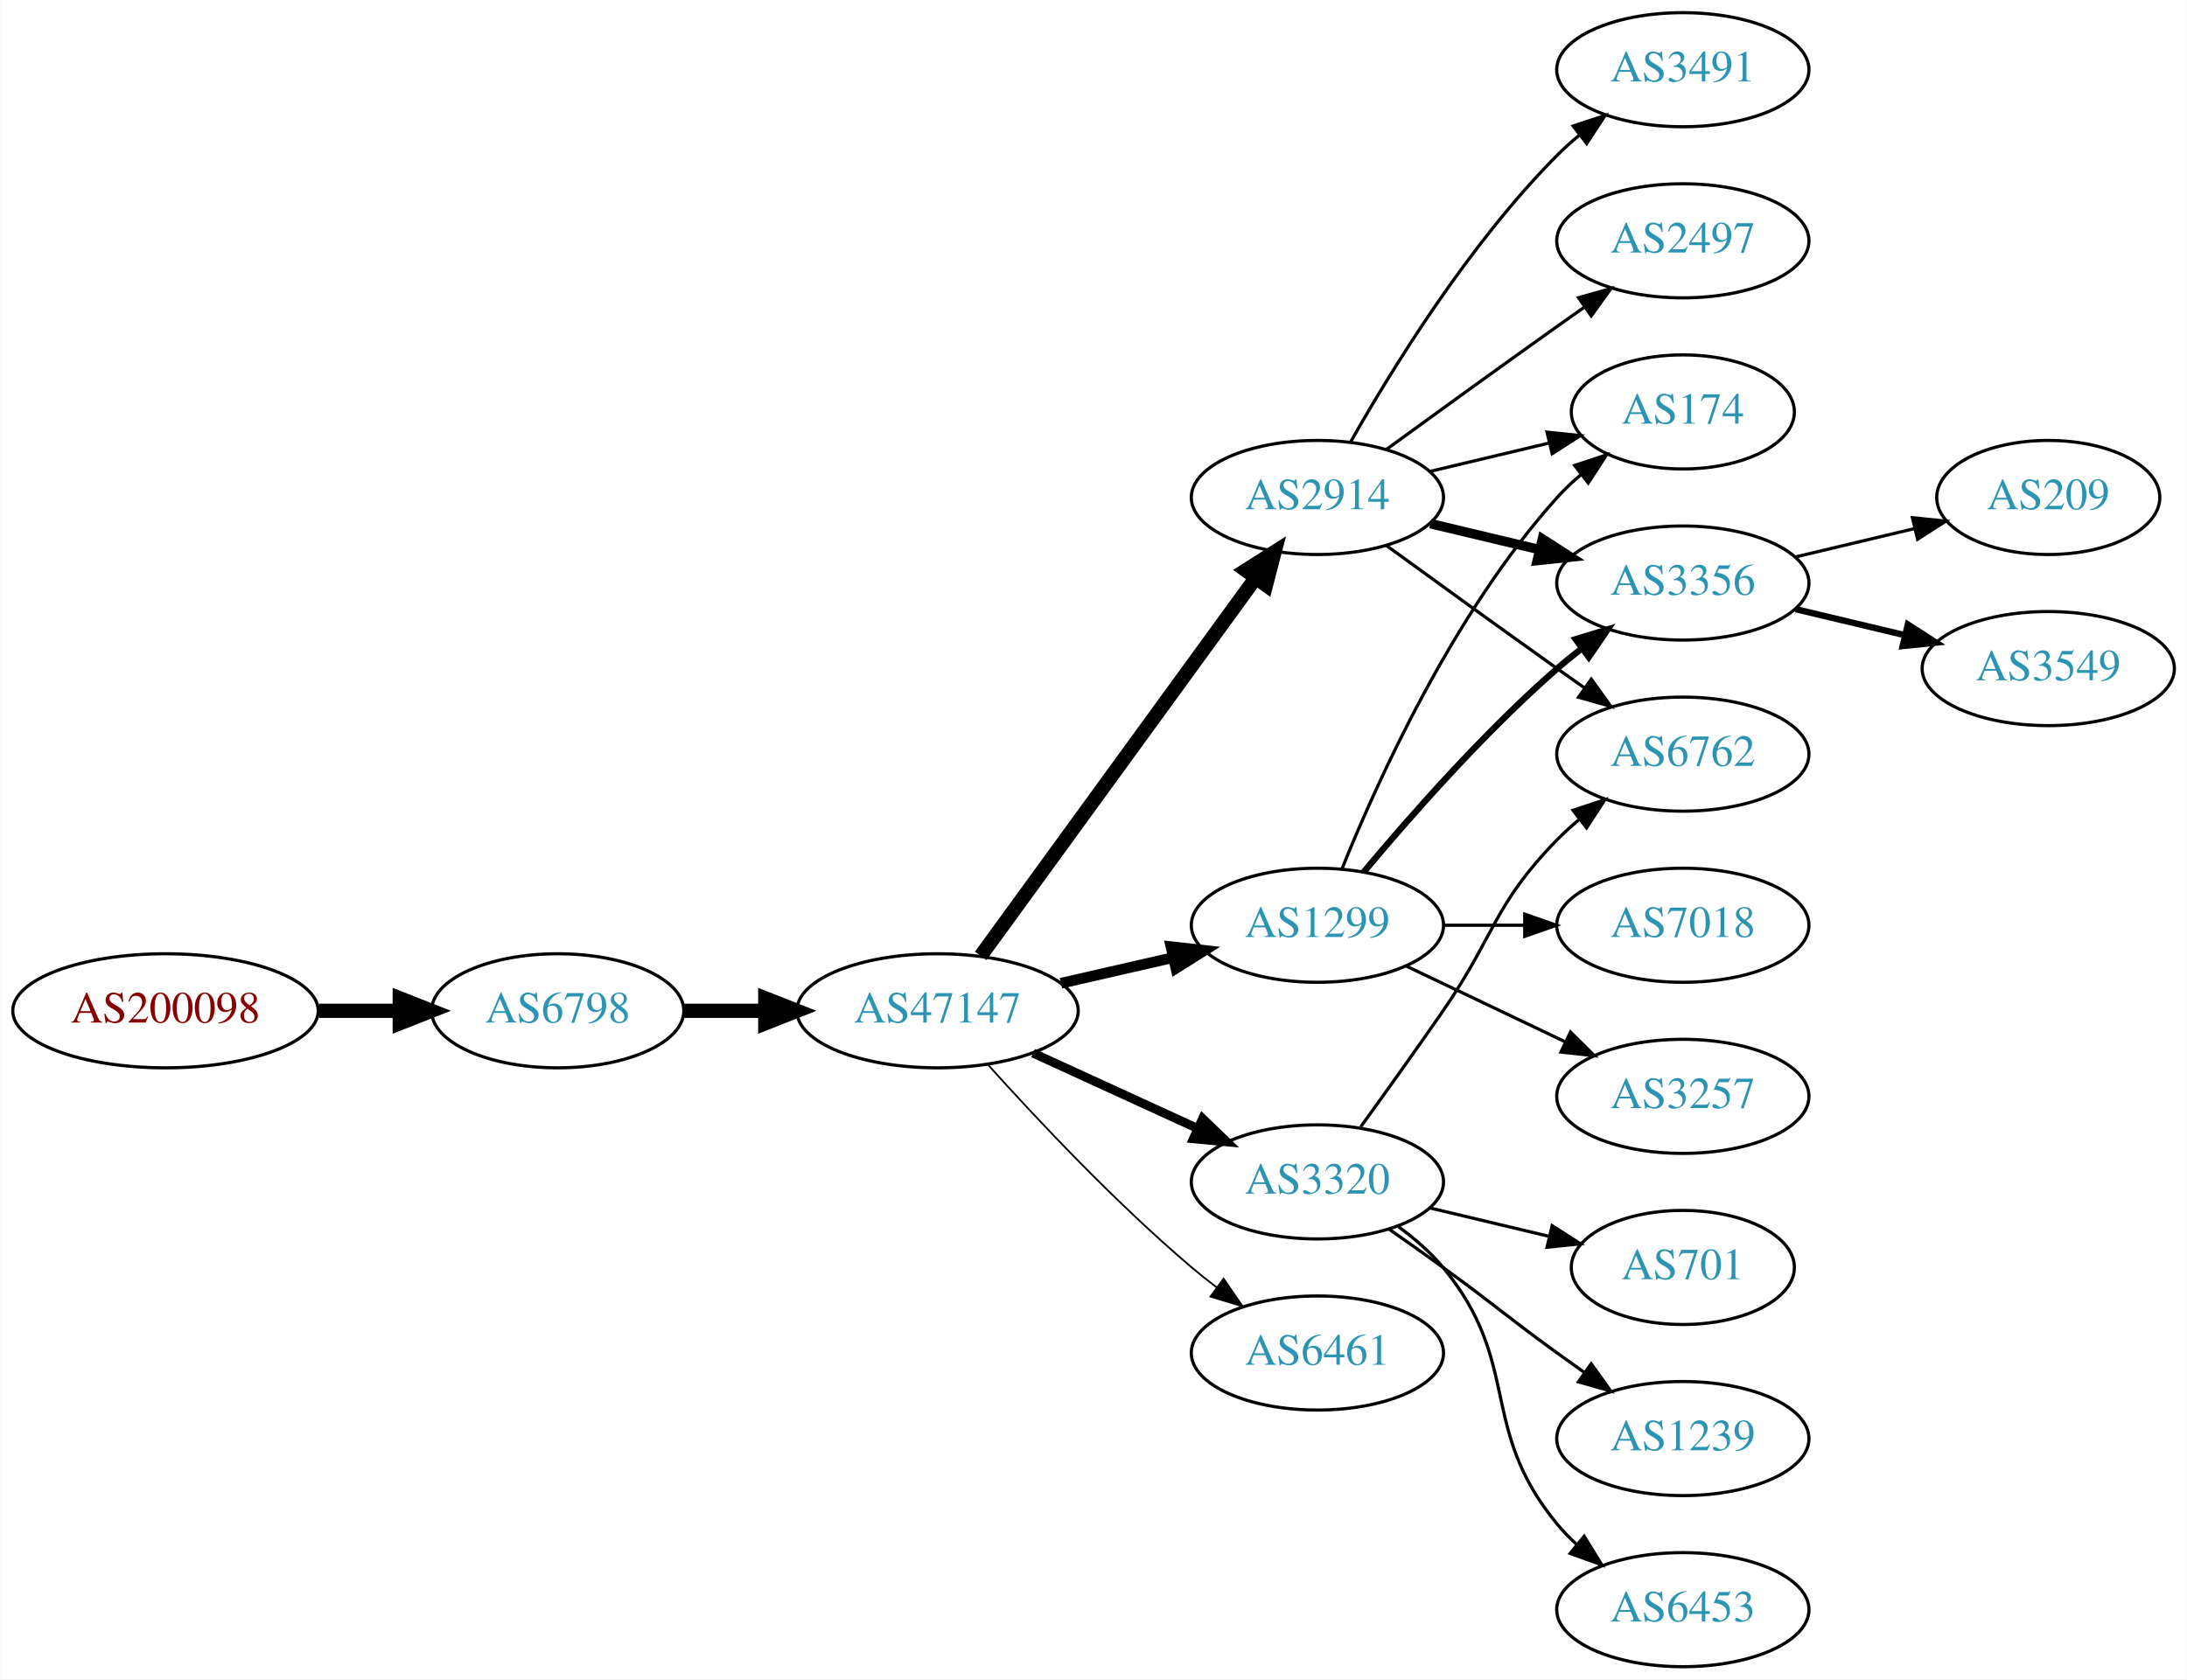
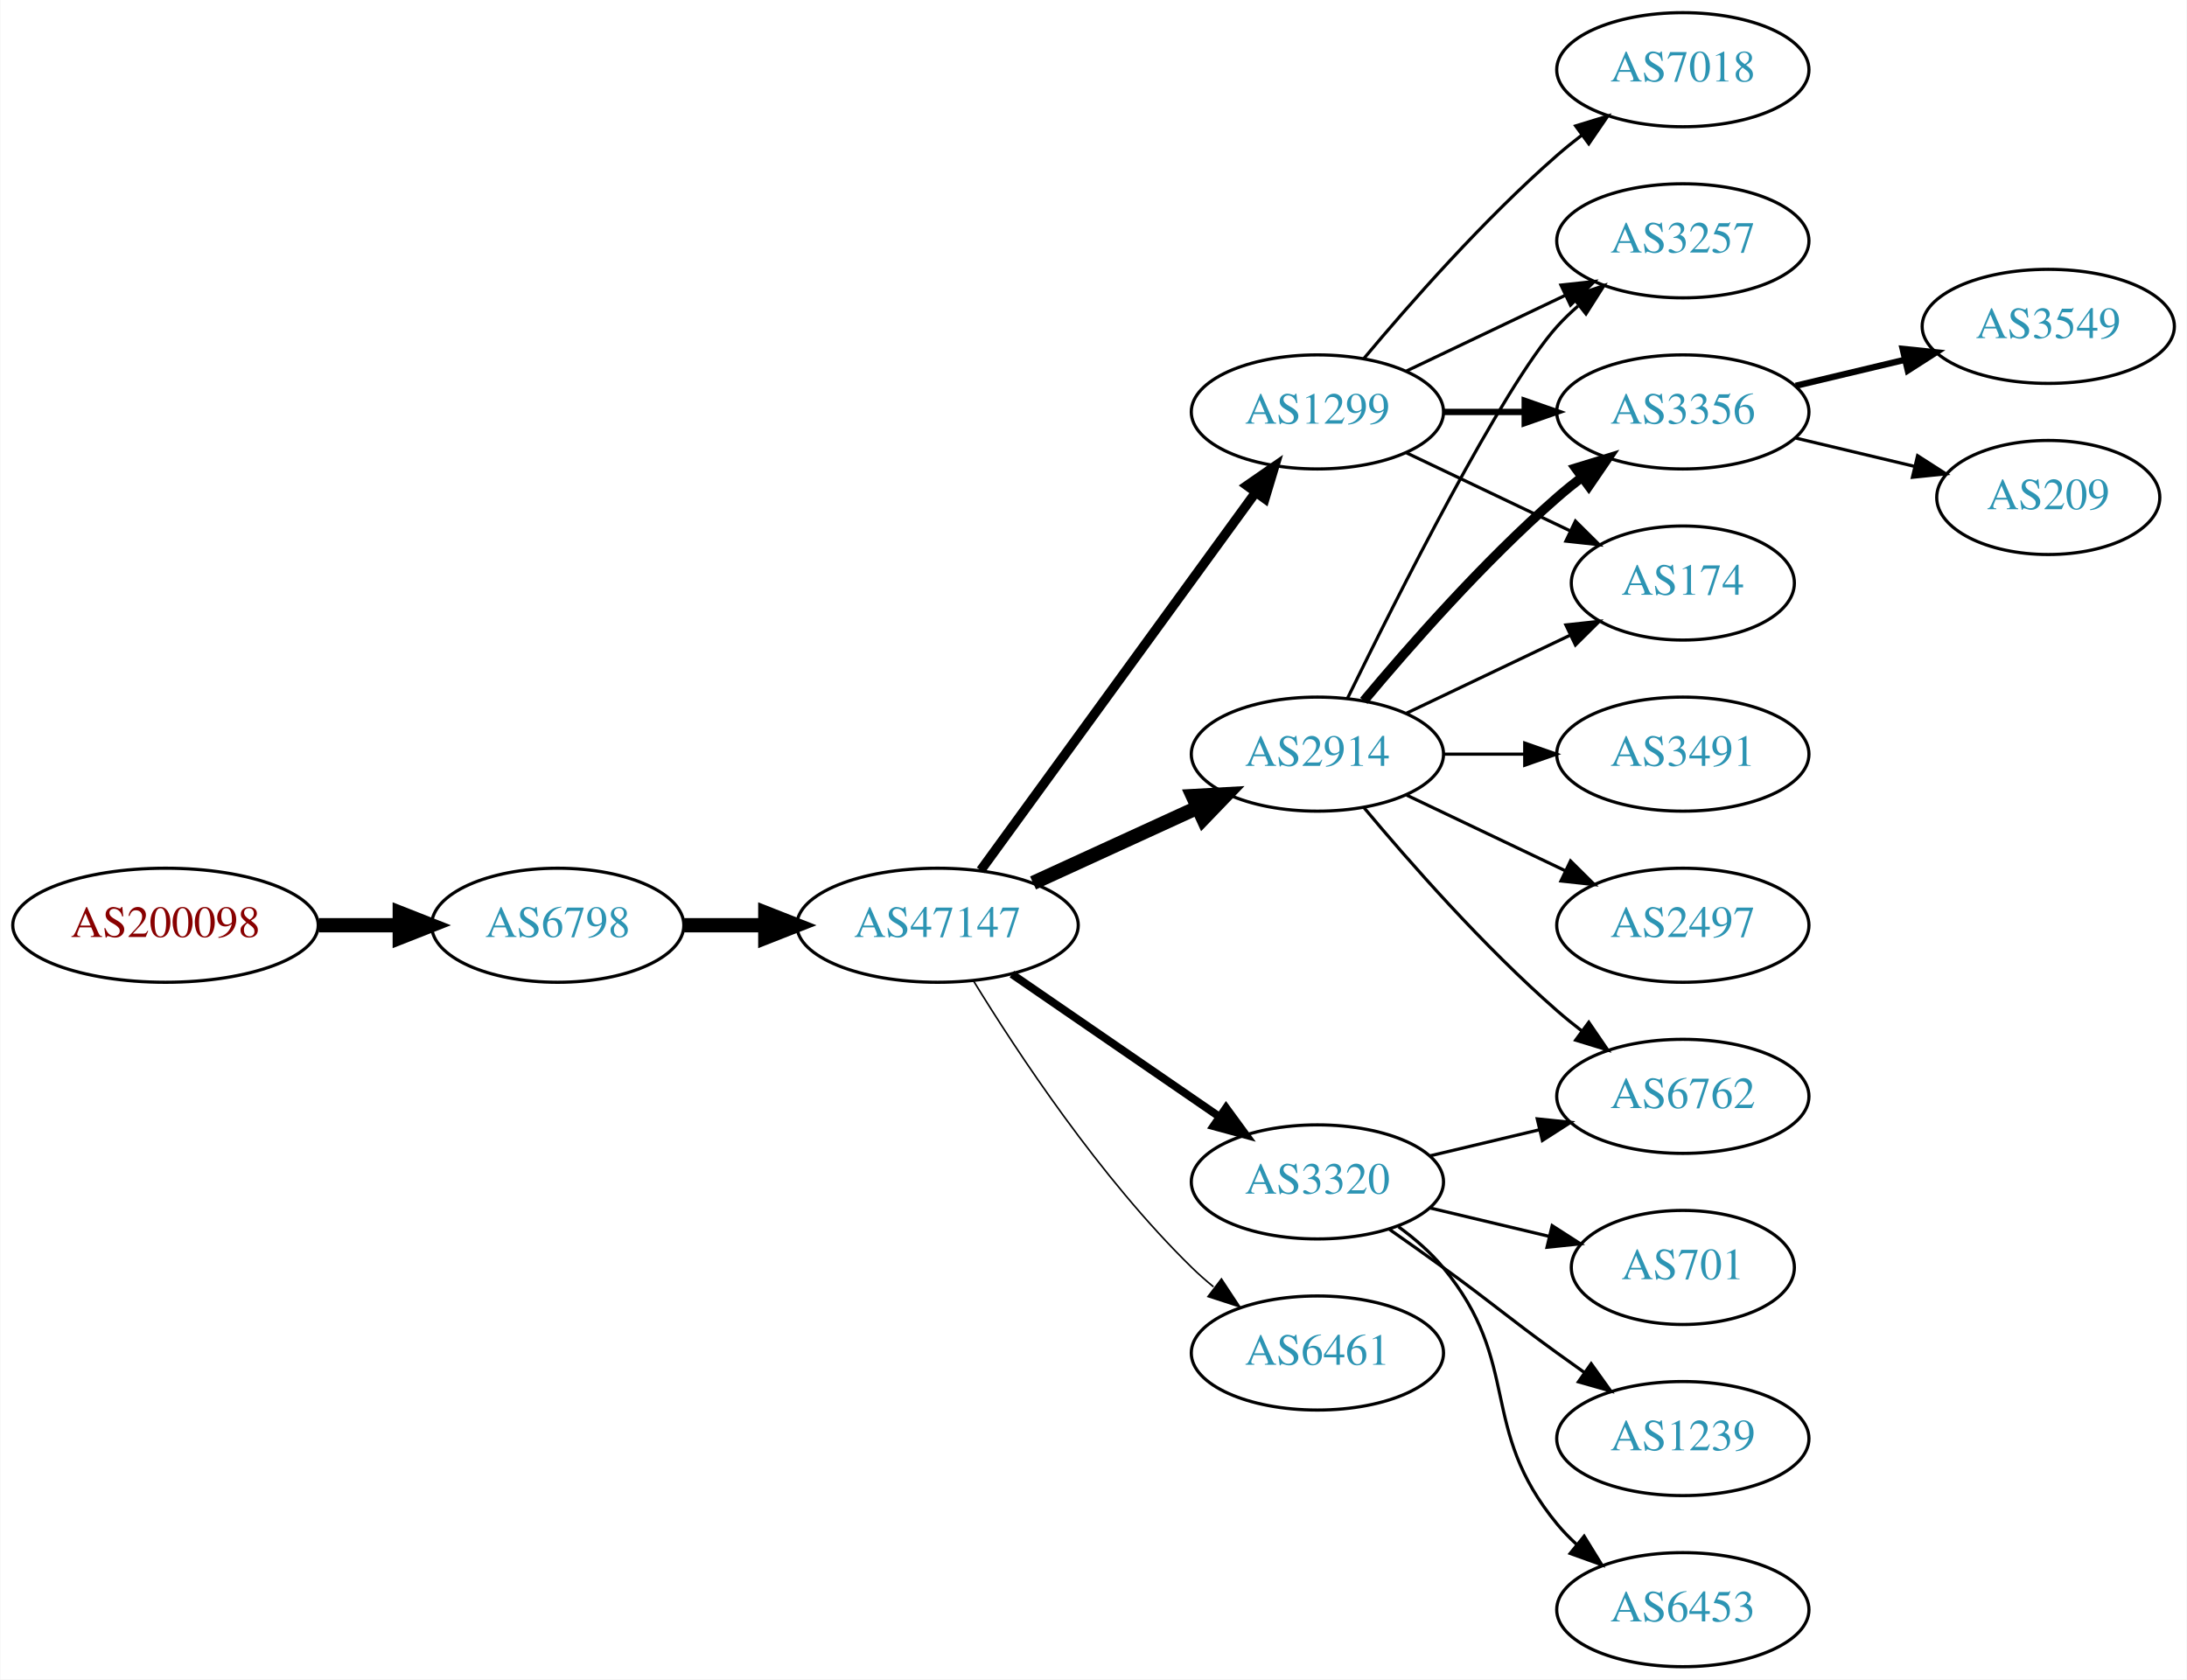
<svg xmlns="http://www.w3.org/2000/svg" xmlns:xlink="http://www.w3.org/1999/xlink" width="690pt" height="530pt" viewBox="0.00 0.00 689.76 530.00">
  <g id="graph0" class="graph" transform="scale(1 1) rotate(0) translate(4 526)">
    <polygon fill="white" stroke="none" points="-4,4 -4,-526 685.755,-526 685.755,4 -4,4" />
    <g id="node1" class="node">
      <g id="a_node1">
        <a xlink:href="/asn/200098" xlink:title="AS200098 ~ Netronics Harald Heinzel e.U. [AT]">
-           <ellipse fill="#ffffff" stroke="black" cx="48.096" cy="-207" rx="48.192" ry="18" />
-           <text text-anchor="middle" x="48.096" y="-203.3" font-family="Times,serif" font-size="14.00" fill="#880000">AS200098</text>
+           <ellipse fill="#ffffff" stroke="black" cx="48.096" cy="-234" rx="48.192" ry="18" />
+           <text text-anchor="middle" x="48.096" y="-230.3" font-family="Times,serif" font-size="14.00" fill="#880000">AS200098</text>
        </a>
      </g>
    </g>
    <g id="node2" class="node">
      <g id="a_node2">
        <a xlink:href="/asn/6798" xlink:title="AS6798 ~ Net4You Internet GmbH [AT]">
-           <ellipse fill="#ffffff" stroke="black" cx="171.838" cy="-207" rx="39.794" ry="18" />
-           <text text-anchor="middle" x="171.838" y="-203.3" font-family="Times,serif" font-size="14.00" fill="#2c94b3">AS6798</text>
+           <ellipse fill="#ffffff" stroke="black" cx="171.838" cy="-234" rx="39.794" ry="18" />
+           <text text-anchor="middle" x="171.838" y="-230.3" font-family="Times,serif" font-size="14.00" fill="#2c94b3">AS6798</text>
        </a>
      </g>
    </g>
    <g id="edge1" class="edge">
-       <path fill="none" stroke="black" stroke-width="4.5" d="M96.513,-207C104.867,-207 113.577,-207 121.969,-207" />
-       <polygon fill="black" stroke="black" stroke-width="4.5" points="122.004,-210.938 132.004,-207 122.004,-203.063 122.004,-210.938" />
+       <path fill="none" stroke="black" stroke-width="4.5" d="M96.513,-234C104.867,-234 113.577,-234 121.969,-234" />
+       <polygon fill="black" stroke="black" stroke-width="4.5" points="122.004,-237.938 132.004,-234 122.004,-230.063 122.004,-237.938" />
    </g>
    <g id="node3" class="node">
      <g id="a_node3">
        <a xlink:href="/asn/47147" xlink:title="AS47147 ~ ANEXIA Internetdienstleistungs GmbH [AT]">
-           <ellipse fill="#ffffff" stroke="black" cx="291.681" cy="-207" rx="44.393" ry="18" />
-           <text text-anchor="middle" x="291.681" y="-203.3" font-family="Times,serif" font-size="14.00" fill="#2c94b3">AS47147</text>
+           <ellipse fill="#ffffff" stroke="black" cx="291.681" cy="-234" rx="44.393" ry="18" />
+           <text text-anchor="middle" x="291.681" y="-230.3" font-family="Times,serif" font-size="14.00" fill="#2c94b3">AS47147</text>
        </a>
      </g>
    </g>
    <g id="edge2" class="edge">
-       <path fill="none" stroke="black" stroke-width="4.5" d="M211.751,-207C219.853,-207 228.528,-207 237.055,-207" />
-       <polygon fill="black" stroke="black" stroke-width="4.5" points="237.332,-210.938 247.332,-207 237.332,-203.063 237.332,-210.938" />
+       <path fill="none" stroke="black" stroke-width="4.5" d="M211.751,-234C219.853,-234 228.528,-234 237.055,-234" />
+       <polygon fill="black" stroke="black" stroke-width="4.5" points="237.332,-237.938 247.332,-234 237.332,-230.063 237.332,-237.938" />
    </g>
    <g id="node4" class="node">
      <g id="a_node4">
        <a xlink:href="/asn/1299" xlink:title="AS1299 ~ Telia Carrier [EU]">
-           <ellipse fill="#ffffff" stroke="black" cx="411.523" cy="-234" rx="39.794" ry="18" />
-           <text text-anchor="middle" x="411.523" y="-230.3" font-family="Times,serif" font-size="14.00" fill="#2c94b3">AS1299</text>
+           <ellipse fill="#ffffff" stroke="black" cx="411.523" cy="-396" rx="39.794" ry="18" />
+           <text text-anchor="middle" x="411.523" y="-392.3" font-family="Times,serif" font-size="14.00" fill="#2c94b3">AS1299</text>
        </a>
      </g>
    </g>
    <g id="edge3" class="edge">
-       <path fill="none" stroke="black" stroke-width="3.375" d="M330.615,-215.692C341.856,-218.267 354.269,-221.111 365.892,-223.774" />
-       <polygon fill="black" stroke="black" stroke-width="3.375" points="365.324,-227.235 375.853,-226.057 366.888,-220.412 365.324,-227.235" />
+       <path fill="none" stroke="black" stroke-width="3" d="M305.292,-251.337C326.113,-279.96 367.775,-337.233 391.964,-370.486" />
+       <polygon fill="black" stroke="black" stroke-width="3" points="389.29,-372.76 398.003,-378.788 394.95,-368.642 389.29,-372.76" />
    </g>
    <g id="node5" class="node">
      <g id="a_node5">
+         <a xlink:href="/asn/2914" xlink:title="AS2914 ~ NTT America, Inc. [US]">
+           <ellipse fill="#ffffff" stroke="black" cx="411.523" cy="-288" rx="39.794" ry="18" />
+           <text text-anchor="middle" x="411.523" y="-284.3" font-family="Times,serif" font-size="14.00" fill="#2c94b3">AS2914</text>
+         </a>
+       </g>
+     </g>
+     <g id="edge4" class="edge">
+       <path fill="none" stroke="black" stroke-width="4.5" d="M321.81,-247.348C337.421,-254.502 356.819,-263.391 373.491,-271.03" />
+       <polygon fill="black" stroke="black" stroke-width="4.5" points="372.212,-274.775 382.943,-275.362 375.492,-267.616 372.212,-274.775" />
+     </g>
+     <g id="node6" class="node">
+       <g id="a_node6">
        <a xlink:href="/asn/3320" xlink:title="AS3320 ~ DTAG [DE]">
          <ellipse fill="#ffffff" stroke="black" cx="411.523" cy="-153" rx="39.794" ry="18" />
          <text text-anchor="middle" x="411.523" y="-149.3" font-family="Times,serif" font-size="14.00" fill="#2c94b3">AS3320</text>
        </a>
      </g>
    </g>
-     <g id="edge4" class="edge">
-       <path fill="none" stroke="black" stroke-width="2.812" d="M321.81,-193.652C337.421,-186.498 356.819,-177.609 373.491,-169.97" />
-       <polygon fill="black" stroke="black" stroke-width="2.812" points="375.31,-172.986 382.943,-165.638 372.394,-166.622 375.31,-172.986" />
-     </g>
-     <g id="node6" class="node">
-       <g id="a_node6">
-         <a xlink:href="/asn/2914" xlink:title="AS2914 ~ NTT America, Inc. [US]">
-           <ellipse fill="#ffffff" stroke="black" cx="411.523" cy="-369" rx="39.794" ry="18" />
-           <text text-anchor="middle" x="411.523" y="-365.3" font-family="Times,serif" font-size="14.00" fill="#2c94b3">AS2914</text>
-         </a>
-       </g>
-     </g>
    <g id="edge5" class="edge">
-       <path fill="none" stroke="black" stroke-width="4.5" d="M305.292,-224.337C326.113,-252.96 367.775,-310.233 391.964,-343.486" />
-       <polygon fill="black" stroke="black" stroke-width="4.5" points="388.936,-346.017 398.003,-351.788 395.304,-341.385 388.936,-346.017" />
+       <path fill="none" stroke="black" stroke-width="2.5" d="M315.123,-218.574C333.704,-205.802 360.265,-187.545 380.645,-173.537" />
+       <polygon fill="black" stroke="black" stroke-width="2.5" points="382.701,-176.371 388.959,-167.822 378.736,-170.602 382.701,-176.371" />
    </g>
    <g id="node7" class="node">
      <g id="a_node7">
        <a xlink:href="/asn/6461" xlink:title="AS6461 ~ Zayo Bandwidth [US]">
          <ellipse fill="#ffffff" stroke="black" cx="411.523" cy="-99" rx="39.794" ry="18" />
          <text text-anchor="middle" x="411.523" y="-95.3" font-family="Times,serif" font-size="14.00" fill="#2c94b3">AS6461</text>
        </a>
      </g>
    </g>
    <g id="edge6" class="edge">
-       <path fill="none" stroke="black" stroke-width="0.562" d="M307.613,-189.956C322.939,-172.903 347.875,-146.35 371.877,-126 374.374,-123.883 377.034,-121.768 379.746,-119.707" />
-       <polygon fill="black" stroke="black" stroke-width="0.562" points="381.912,-122.459 387.922,-113.734 377.782,-116.806 381.912,-122.459" />
+       <path fill="none" stroke="black" stroke-width="0.5" d="M302.946,-216.56C316.755,-194.009 342.944,-154.278 371.877,-126 374.017,-123.908 376.334,-121.863 378.734,-119.894" />
+       <polygon fill="black" stroke="black" stroke-width="0.5" points="381.244,-122.382 387.075,-113.536 377.001,-116.815 381.244,-122.382" />
    </g>
    <g id="node8" class="node">
      <g id="a_node8">
-         <a xlink:href="/asn/174" xlink:title="AS174 ~ Cogent Communications [US]">
-           <ellipse fill="#ffffff" stroke="black" cx="526.816" cy="-396" rx="35.194" ry="18" />
-           <text text-anchor="middle" x="526.816" y="-392.3" font-family="Times,serif" font-size="14.00" fill="#2c94b3">AS174</text>
+         <a xlink:href="/asn/3257" xlink:title="AS3257 ~ GTT [DE]">
+           <ellipse fill="#ffffff" stroke="black" cx="526.816" cy="-450" rx="39.794" ry="18" />
+           <text text-anchor="middle" x="526.816" y="-446.3" font-family="Times,serif" font-size="14.00" fill="#2c94b3">AS3257</text>
        </a>
      </g>
    </g>
    <g id="edge7" class="edge">
-       <path fill="none" stroke="black" d="M419.271,-251.787C430.322,-279.243 454.375,-332.578 487.17,-369 489.485,-371.572 492.09,-374.03 494.826,-376.343" />
-       <polygon fill="black" stroke="black" points="492.691,-379.117 502.749,-382.448 496.964,-373.572 492.691,-379.117" />
+       <path fill="none" stroke="black" d="M439.66,-408.934C454.654,-416.081 473.475,-425.052 489.698,-432.785" />
+       <polygon fill="black" stroke="black" points="488.368,-436.028 498.901,-437.171 491.38,-429.709 488.368,-436.028" />
    </g>
    <g id="node9" class="node">
      <g id="a_node9">
-         <a xlink:href="/asn/3257" xlink:title="AS3257 ~ GTT [DE]">
-           <ellipse fill="#ffffff" stroke="black" cx="526.816" cy="-180" rx="39.794" ry="18" />
-           <text text-anchor="middle" x="526.816" y="-176.3" font-family="Times,serif" font-size="14.00" fill="#2c94b3">AS3257</text>
+         <a xlink:href="/asn/7018" xlink:title="AS7018 ~ AT&amp;T Services, Inc. [US]">
+           <ellipse fill="#ffffff" stroke="black" cx="526.816" cy="-504" rx="39.794" ry="18" />
+           <text text-anchor="middle" x="526.816" y="-500.3" font-family="Times,serif" font-size="14.00" fill="#2c94b3">AS7018</text>
        </a>
      </g>
    </g>
    <g id="edge8" class="edge">
-       <path fill="none" stroke="black" d="M439.66,-221.066C454.654,-213.919 473.475,-204.948 489.698,-197.215" />
-       <polygon fill="black" stroke="black" points="491.38,-200.291 498.901,-192.829 488.368,-193.972 491.38,-200.291" />
+       <path fill="none" stroke="black" d="M426.153,-412.817C440.436,-429.929 463.982,-456.745 487.17,-477 489.635,-479.154 492.274,-481.294 494.971,-483.372" />
+       <polygon fill="black" stroke="black" points="492.996,-486.264 503.125,-489.37 497.144,-480.625 492.996,-486.264" />
    </g>
    <g id="node10" class="node">
      <g id="a_node10">
        <a xlink:href="/asn/3356" xlink:title="AS3356 ~ Level 3 Parent, LLC [US]">
-           <ellipse fill="#ffffff" stroke="black" cx="526.816" cy="-342" rx="39.794" ry="18" />
-           <text text-anchor="middle" x="526.816" y="-338.3" font-family="Times,serif" font-size="14.00" fill="#2c94b3">AS3356</text>
+           <ellipse fill="#ffffff" stroke="black" cx="526.816" cy="-396" rx="39.794" ry="18" />
+           <text text-anchor="middle" x="526.816" y="-392.3" font-family="Times,serif" font-size="14.00" fill="#2c94b3">AS3356</text>
        </a>
      </g>
    </g>
    <g id="edge9" class="edge">
-       <path fill="none" stroke="black" stroke-width="2" d="M426.153,-250.817C440.436,-267.929 463.982,-294.745 487.17,-315 489.635,-317.154 492.274,-319.294 494.971,-321.372" />
-       <polygon fill="black" stroke="black" stroke-width="2" points="492.996,-324.264 503.125,-327.37 497.144,-318.625 492.996,-324.264" />
+       <path fill="none" stroke="black" stroke-width="2" d="M451.195,-396C459.398,-396 468.162,-396 476.694,-396" />
+       <polygon fill="black" stroke="black" stroke-width="2" points="476.934,-399.5 486.934,-396 476.933,-392.5 476.934,-399.5" />
    </g>
    <g id="node11" class="node">
      <g id="a_node11">
-         <a xlink:href="/asn/7018" xlink:title="AS7018 ~ AT&amp;T Services, Inc. [US]">
+         <a xlink:href="/asn/174" xlink:title="AS174 ~ Cogent Communications [US]">
+           <ellipse fill="#ffffff" stroke="black" cx="526.816" cy="-342" rx="35.194" ry="18" />
+           <text text-anchor="middle" x="526.816" y="-338.3" font-family="Times,serif" font-size="14.00" fill="#2c94b3">AS174</text>
+         </a>
+       </g>
+     </g>
+     <g id="edge10" class="edge">
+       <path fill="none" stroke="black" d="M439.66,-383.066C455.091,-375.71 474.577,-366.423 491.112,-358.541" />
+       <polygon fill="black" stroke="black" points="492.933,-361.551 500.454,-354.089 489.921,-355.232 492.933,-361.551" />
+     </g>
+     <g id="edge17" class="edge">
+       <path fill="none" stroke="black" d="M420.961,-305.511C436.579,-337.509 469.966,-403.893 487.17,-423 489.172,-425.224 491.391,-427.363 493.723,-429.397" />
+       <polygon fill="black" stroke="black" points="491.921,-432.433 501.942,-435.873 496.254,-426.935 491.921,-432.433" />
+     </g>
+     <g id="edge18" class="edge">
+       <path fill="none" stroke="black" stroke-width="3" d="M426.153,-304.817C440.436,-321.929 463.982,-348.745 487.17,-369 489.635,-371.154 492.274,-373.294 494.971,-375.372" />
+       <polygon fill="black" stroke="black" stroke-width="3" points="492.996,-378.264 503.125,-381.37 497.144,-372.625 492.996,-378.264" />
+     </g>
+     <g id="edge21" class="edge">
+       <path fill="none" stroke="black" d="M439.66,-300.934C455.091,-308.29 474.577,-317.577 491.112,-325.459" />
+       <polygon fill="black" stroke="black" points="489.921,-328.768 500.454,-329.911 492.933,-322.449 489.921,-328.768" />
+     </g>
+     <g id="node14" class="node">
+       <g id="a_node14">
+         <a xlink:href="/asn/6762" xlink:title="AS6762 ~ TELECOM ITALIA SPARKLE S.p.A. [IT]">
+           <ellipse fill="#ffffff" stroke="black" cx="526.816" cy="-180" rx="39.794" ry="18" />
+           <text text-anchor="middle" x="526.816" y="-176.3" font-family="Times,serif" font-size="14.00" fill="#2c94b3">AS6762</text>
+         </a>
+       </g>
+     </g>
+     <g id="edge20" class="edge">
+       <path fill="none" stroke="black" d="M426.153,-271.183C440.436,-254.071 463.982,-227.255 487.17,-207 489.635,-204.846 492.274,-202.706 494.971,-200.628" />
+       <polygon fill="black" stroke="black" points="497.144,-203.375 503.125,-194.63 492.996,-197.736 497.144,-203.375" />
+     </g>
+     <g id="node18" class="node">
+       <g id="a_node18">
+         <a xlink:href="/asn/3491" xlink:title="AS3491 ~ PCCW Global, Inc. [US]">
+           <ellipse fill="#ffffff" stroke="black" cx="526.816" cy="-288" rx="39.794" ry="18" />
+           <text text-anchor="middle" x="526.816" y="-284.3" font-family="Times,serif" font-size="14.00" fill="#2c94b3">AS3491</text>
+         </a>
+       </g>
+     </g>
+     <g id="edge19" class="edge">
+       <path fill="none" stroke="black" d="M451.195,-288C459.398,-288 468.162,-288 476.694,-288" />
+       <polygon fill="black" stroke="black" points="476.934,-291.5 486.934,-288 476.933,-284.5 476.934,-291.5" />
+     </g>
+     <g id="node19" class="node">
+       <g id="a_node19">
+         <a xlink:href="/asn/2497" xlink:title="AS2497 ~ Internet Initiative Japan Inc. [JP]">
          <ellipse fill="#ffffff" stroke="black" cx="526.816" cy="-234" rx="39.794" ry="18" />
-           <text text-anchor="middle" x="526.816" y="-230.3" font-family="Times,serif" font-size="14.00" fill="#2c94b3">AS7018</text>
-         </a>
-       </g>
-     </g>
-     <g id="edge10" class="edge">
-       <path fill="none" stroke="black" d="M451.195,-234C459.398,-234 468.162,-234 476.694,-234" />
-       <polygon fill="black" stroke="black" points="476.934,-237.5 486.934,-234 476.933,-230.5 476.934,-237.5" />
+           <text text-anchor="middle" x="526.816" y="-230.3" font-family="Times,serif" font-size="14.00" fill="#2c94b3">AS2497</text>
+         </a>
+       </g>
+     </g>
+     <g id="edge22" class="edge">
+       <path fill="none" stroke="black" d="M439.66,-275.066C454.654,-267.919 473.475,-258.948 489.698,-251.215" />
+       <polygon fill="black" stroke="black" points="491.38,-254.291 498.901,-246.829 488.368,-247.972 491.38,-254.291" />
    </g>
    <g id="node12" class="node">
      <g id="a_node12">
        <a xlink:href="/asn/701" xlink:title="AS701 ~ UUNET [US]">
          <ellipse fill="#ffffff" stroke="black" cx="526.816" cy="-126" rx="35.194" ry="18" />
          <text text-anchor="middle" x="526.816" y="-122.3" font-family="Times,serif" font-size="14.00" fill="#2c94b3">AS701</text>
        </a>
      </g>
    </g>
    <g id="edge11" class="edge">
      <path fill="none" stroke="black" d="M447.13,-144.752C458.925,-141.942 472.229,-138.771 484.497,-135.847" />
      <polygon fill="black" stroke="black" points="485.586,-139.186 494.502,-133.463 483.963,-132.376 485.586,-139.186" />
    </g>
    <g id="node13" class="node">
      <g id="a_node13">
        <a xlink:href="/asn/1239" xlink:title="AS1239 ~ Sprint [US]">
          <ellipse fill="#ffffff" stroke="black" cx="526.816" cy="-72" rx="39.794" ry="18" />
          <text text-anchor="middle" x="526.816" y="-68.3" font-family="Times,serif" font-size="14.00" fill="#2c94b3">AS1239</text>
        </a>
      </g>
    </g>
    <g id="edge12" class="edge">
      <path fill="none" stroke="black" d="M434.28,-137.991C439.815,-134.121 445.733,-129.936 451.17,-126 467.369,-114.271 470.97,-110.729 487.17,-99 489.973,-96.971 492.904,-94.875 495.845,-92.79" />
      <polygon fill="black" stroke="black" points="497.896,-95.627 504.059,-87.009 493.867,-89.903 497.896,-95.627" />
    </g>
-     <g id="node14" class="node">
-       <g id="a_node14">
+     <g id="edge13" class="edge">
+       <path fill="none" stroke="black" d="M447.13,-161.248C458.002,-163.838 470.156,-166.735 481.598,-169.462" />
+       <polygon fill="black" stroke="black" points="480.882,-172.889 491.421,-171.803 482.505,-166.08 480.882,-172.889" />
+     </g>
+     <g id="node15" class="node">
+       <g id="a_node15">
        <a xlink:href="/asn/6453" xlink:title="AS6453 ~ TATA COMMUNICATIONS (AMERICA) INC [US]">
          <ellipse fill="#ffffff" stroke="black" cx="526.816" cy="-18" rx="39.794" ry="18" />
          <text text-anchor="middle" x="526.816" y="-14.3" font-family="Times,serif" font-size="14.00" fill="#2c94b3">AS6453</text>
        </a>
      </g>
    </g>
-     <g id="edge13" class="edge">
+     <g id="edge14" class="edge">
      <path fill="none" stroke="black" d="M437.104,-138.844C442.198,-135.128 447.212,-130.799 451.17,-126 476.234,-95.606 462.105,-75.394 487.17,-45 489.025,-42.751 491.112,-40.604 493.331,-38.576" />
      <polygon fill="black" stroke="black" points="495.679,-41.178 501.235,-32.156 491.266,-35.744 495.679,-41.178" />
    </g>
-     <g id="node15" class="node">
-       <g id="a_node15">
-         <a xlink:href="/asn/6762" xlink:title="AS6762 ~ TELECOM ITALIA SPARKLE S.p.A. [IT]">
-           <ellipse fill="#ffffff" stroke="black" cx="526.816" cy="-288" rx="39.794" ry="18" />
-           <text text-anchor="middle" x="526.816" y="-284.3" font-family="Times,serif" font-size="14.00" fill="#2c94b3">AS6762</text>
-         </a>
-       </g>
-     </g>
-     <g id="edge14" class="edge">
-       <path fill="none" stroke="black" d="M425.202,-170.406C432.818,-180.937 442.651,-194.67 451.17,-207 467.565,-230.731 466.997,-240.383 487.17,-261 489.262,-263.139 491.546,-265.218 493.922,-267.21" />
-       <polygon fill="black" stroke="black" points="492.166,-270.275 502.222,-273.611 496.441,-264.732 492.166,-270.275" />
-     </g>
-     <g id="edge17" class="edge">
-       <path fill="none" stroke="black" d="M447.13,-377.248C458.925,-380.058 472.229,-383.229 484.497,-386.153" />
-       <polygon fill="black" stroke="black" points="483.963,-389.624 494.502,-388.537 485.586,-382.814 483.963,-389.624" />
-     </g>
-     <g id="edge15" class="edge">
-       <path fill="none" stroke="black" stroke-width="3" d="M447.13,-360.752C458.002,-358.162 470.156,-355.265 481.598,-352.538" />
-       <polygon fill="black" stroke="black" stroke-width="3" points="482.505,-355.92 491.421,-350.197 480.882,-349.111 482.505,-355.92" />
-     </g>
-     <g id="edge18" class="edge">
-       <path fill="none" stroke="black" d="M433.371,-353.778C448.305,-342.909 468.919,-327.975 487.17,-315 489.99,-312.995 492.933,-310.915 495.881,-308.841" />
-       <polygon fill="black" stroke="black" points="497.927,-311.681 504.106,-303.074 493.908,-305.95 497.927,-311.681" />
-     </g>
    <g id="node16" class="node">
      <g id="a_node16">
-         <a xlink:href="/asn/3491" xlink:title="AS3491 ~ PCCW Global, Inc. [US]">
-           <ellipse fill="#ffffff" stroke="black" cx="526.816" cy="-504" rx="39.794" ry="18" />
-           <text text-anchor="middle" x="526.816" y="-500.3" font-family="Times,serif" font-size="14.00" fill="#2c94b3">AS3491</text>
-         </a>
-       </g>
-     </g>
-     <g id="edge16" class="edge">
-       <path fill="none" stroke="black" d="M421.983,-386.49C434.765,-409.096 459.197,-448.886 487.17,-477 489.28,-479.121 491.576,-481.188 493.962,-483.171" />
-       <polygon fill="black" stroke="black" points="492.214,-486.242 502.277,-489.556 496.477,-480.69 492.214,-486.242" />
+         <a xlink:href="/asn/3549" xlink:title="AS3549 ~ Level 3 Parent, LLC [US]">
+           <ellipse fill="#ffffff" stroke="black" cx="642.109" cy="-423" rx="39.794" ry="18" />
+           <text text-anchor="middle" x="642.109" y="-419.3" font-family="Times,serif" font-size="14.00" fill="#2c94b3">AS3549</text>
+         </a>
+       </g>
+     </g>
+     <g id="edge15" class="edge">
+       <path fill="none" stroke="black" stroke-width="2" d="M562.423,-404.248C573.295,-406.838 585.449,-409.735 596.891,-412.462" />
+       <polygon fill="black" stroke="black" stroke-width="2" points="596.175,-415.889 606.714,-414.803 597.798,-409.08 596.175,-415.889" />
    </g>
    <g id="node17" class="node">
      <g id="a_node17">
-         <a xlink:href="/asn/2497" xlink:title="AS2497 ~ Internet Initiative Japan Inc. [JP]">
-           <ellipse fill="#ffffff" stroke="black" cx="526.816" cy="-450" rx="39.794" ry="18" />
-           <text text-anchor="middle" x="526.816" y="-446.3" font-family="Times,serif" font-size="14.00" fill="#2c94b3">AS2497</text>
-         </a>
-       </g>
-     </g>
-     <g id="edge19" class="edge">
-       <path fill="none" stroke="black" d="M433.371,-384.222C448.305,-395.091 468.919,-410.025 487.17,-423 489.99,-425.005 492.933,-427.085 495.881,-429.159" />
-       <polygon fill="black" stroke="black" points="493.908,-432.05 504.106,-434.926 497.927,-426.319 493.908,-432.05" />
-     </g>
-     <g id="node18" class="node">
-       <g id="a_node18">
        <a xlink:href="/asn/209" xlink:title="AS209 ~ CenturyLink Communications, LLC [US]">
          <ellipse fill="#ffffff" stroke="black" cx="642.109" cy="-369" rx="35.194" ry="18" />
          <text text-anchor="middle" x="642.109" y="-365.3" font-family="Times,serif" font-size="14.00" fill="#2c94b3">AS209</text>
        </a>
      </g>
    </g>
-     <g id="edge20" class="edge">
-       <path fill="none" stroke="black" d="M562.423,-350.248C574.218,-353.058 587.522,-356.229 599.79,-359.153" />
-       <polygon fill="black" stroke="black" points="599.256,-362.624 609.795,-361.537 600.879,-355.814 599.256,-362.624" />
-     </g>
-     <g id="node19" class="node">
-       <g id="a_node19">
-         <a xlink:href="/asn/3549" xlink:title="AS3549 ~ Level 3 Parent, LLC [US]">
-           <ellipse fill="#ffffff" stroke="black" cx="642.109" cy="-315" rx="39.794" ry="18" />
-           <text text-anchor="middle" x="642.109" y="-311.3" font-family="Times,serif" font-size="14.00" fill="#2c94b3">AS3549</text>
-         </a>
-       </g>
-     </g>
-     <g id="edge21" class="edge">
-       <path fill="none" stroke="black" stroke-width="2" d="M562.423,-333.752C573.295,-331.162 585.449,-328.265 596.891,-325.538" />
-       <polygon fill="black" stroke="black" stroke-width="2" points="597.798,-328.92 606.714,-323.197 596.175,-322.111 597.798,-328.92" />
+     <g id="edge16" class="edge">
+       <path fill="none" stroke="black" d="M562.423,-387.752C574.218,-384.942 587.522,-381.771 599.79,-378.847" />
+       <polygon fill="black" stroke="black" points="600.879,-382.186 609.795,-376.463 599.256,-375.376 600.879,-382.186" />
    </g>
  </g>
</svg>
